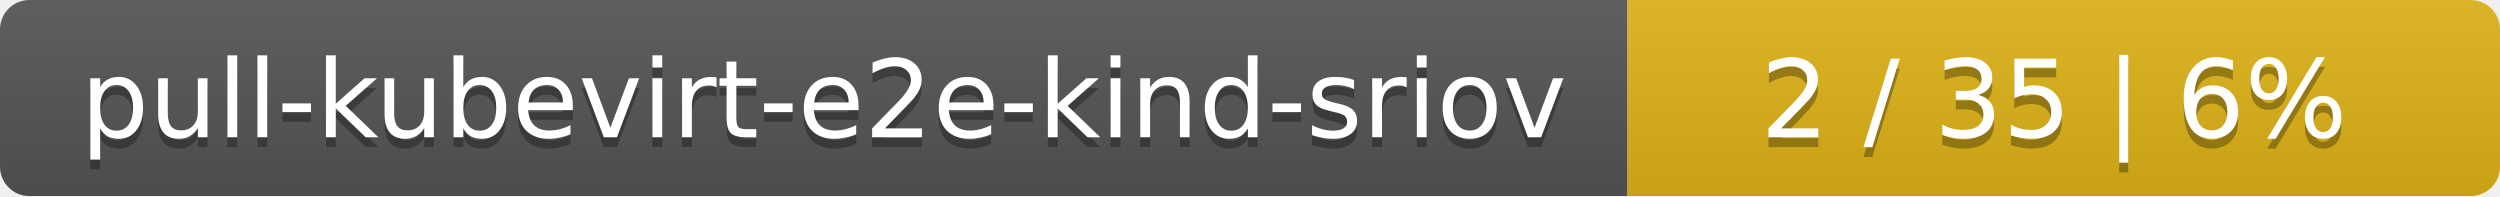
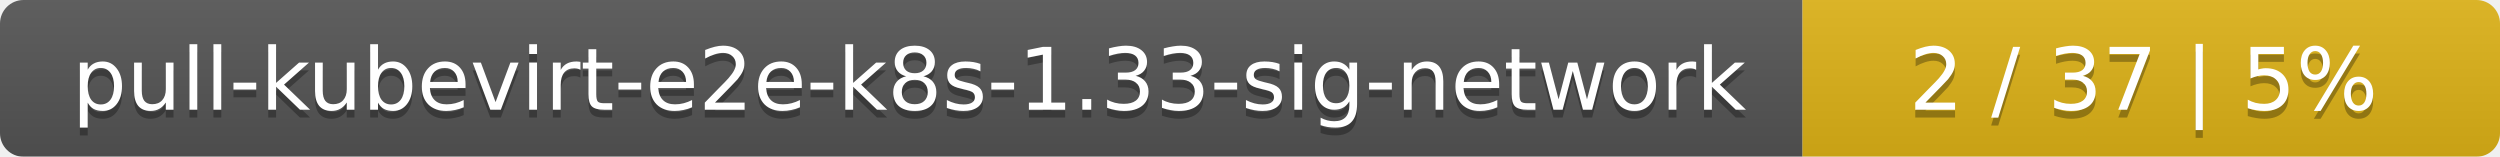
- <svg xmlns="http://www.w3.org/2000/svg" width="255" height="20">
+ <svg xmlns="http://www.w3.org/2000/svg" width="319" height="20">
  <linearGradient id="smooth" x2="0" y2="100%">
    <stop offset="0" stop-color="#bbb" stop-opacity=".1" />
    <stop offset="1" stop-opacity=".1" />
  </linearGradient>
  <mask id="round">
-     <rect width="255" height="20" rx="3" fill="#fff" />
+     <rect width="319" height="20" rx="3" fill="#fff" />
  </mask>
  <g mask="url(#round)">
-     <rect width="166" height="20" fill="#555" />
-     <rect x="166" width="89" height="20" fill="#dfb317" />
-     <rect width="255" height="20" fill="url(#smooth)" />
+     <rect width="230" height="20" fill="#555" />
+     <rect x="230" width="89" height="20" fill="#dfb317" />
+     <rect width="319" height="20" fill="url(#smooth)" />
  </g>
  <g fill="#fff" text-anchor="middle" font-family="DejaVu Sans,Verdana,Geneva,sans-serif" font-size="11">
-     <text x="84" y="15" fill="#010101" fill-opacity=".3">pull-kubevirt-e2e-kind-sriov</text>
-     <text x="84" y="14">pull-kubevirt-e2e-kind-sriov</text>
-     <text x="209.5" y="15" fill="#010101" fill-opacity=".3">2 / 35    |    6%</text>
-     <text x="209.5" y="14">2 / 35    |    6%</text>
+     <text x="116" y="15" fill="#010101" fill-opacity=".3">pull-kubevirt-e2e-k8s-1.33-sig-network</text>
+     <text x="116" y="14">pull-kubevirt-e2e-k8s-1.33-sig-network</text>
+     <text x="273.5" y="15" fill="#010101" fill-opacity=".3">2 / 37    |    5%</text>
+     <text x="273.5" y="14">2 / 37    |    5%</text>
  </g>
</svg>
